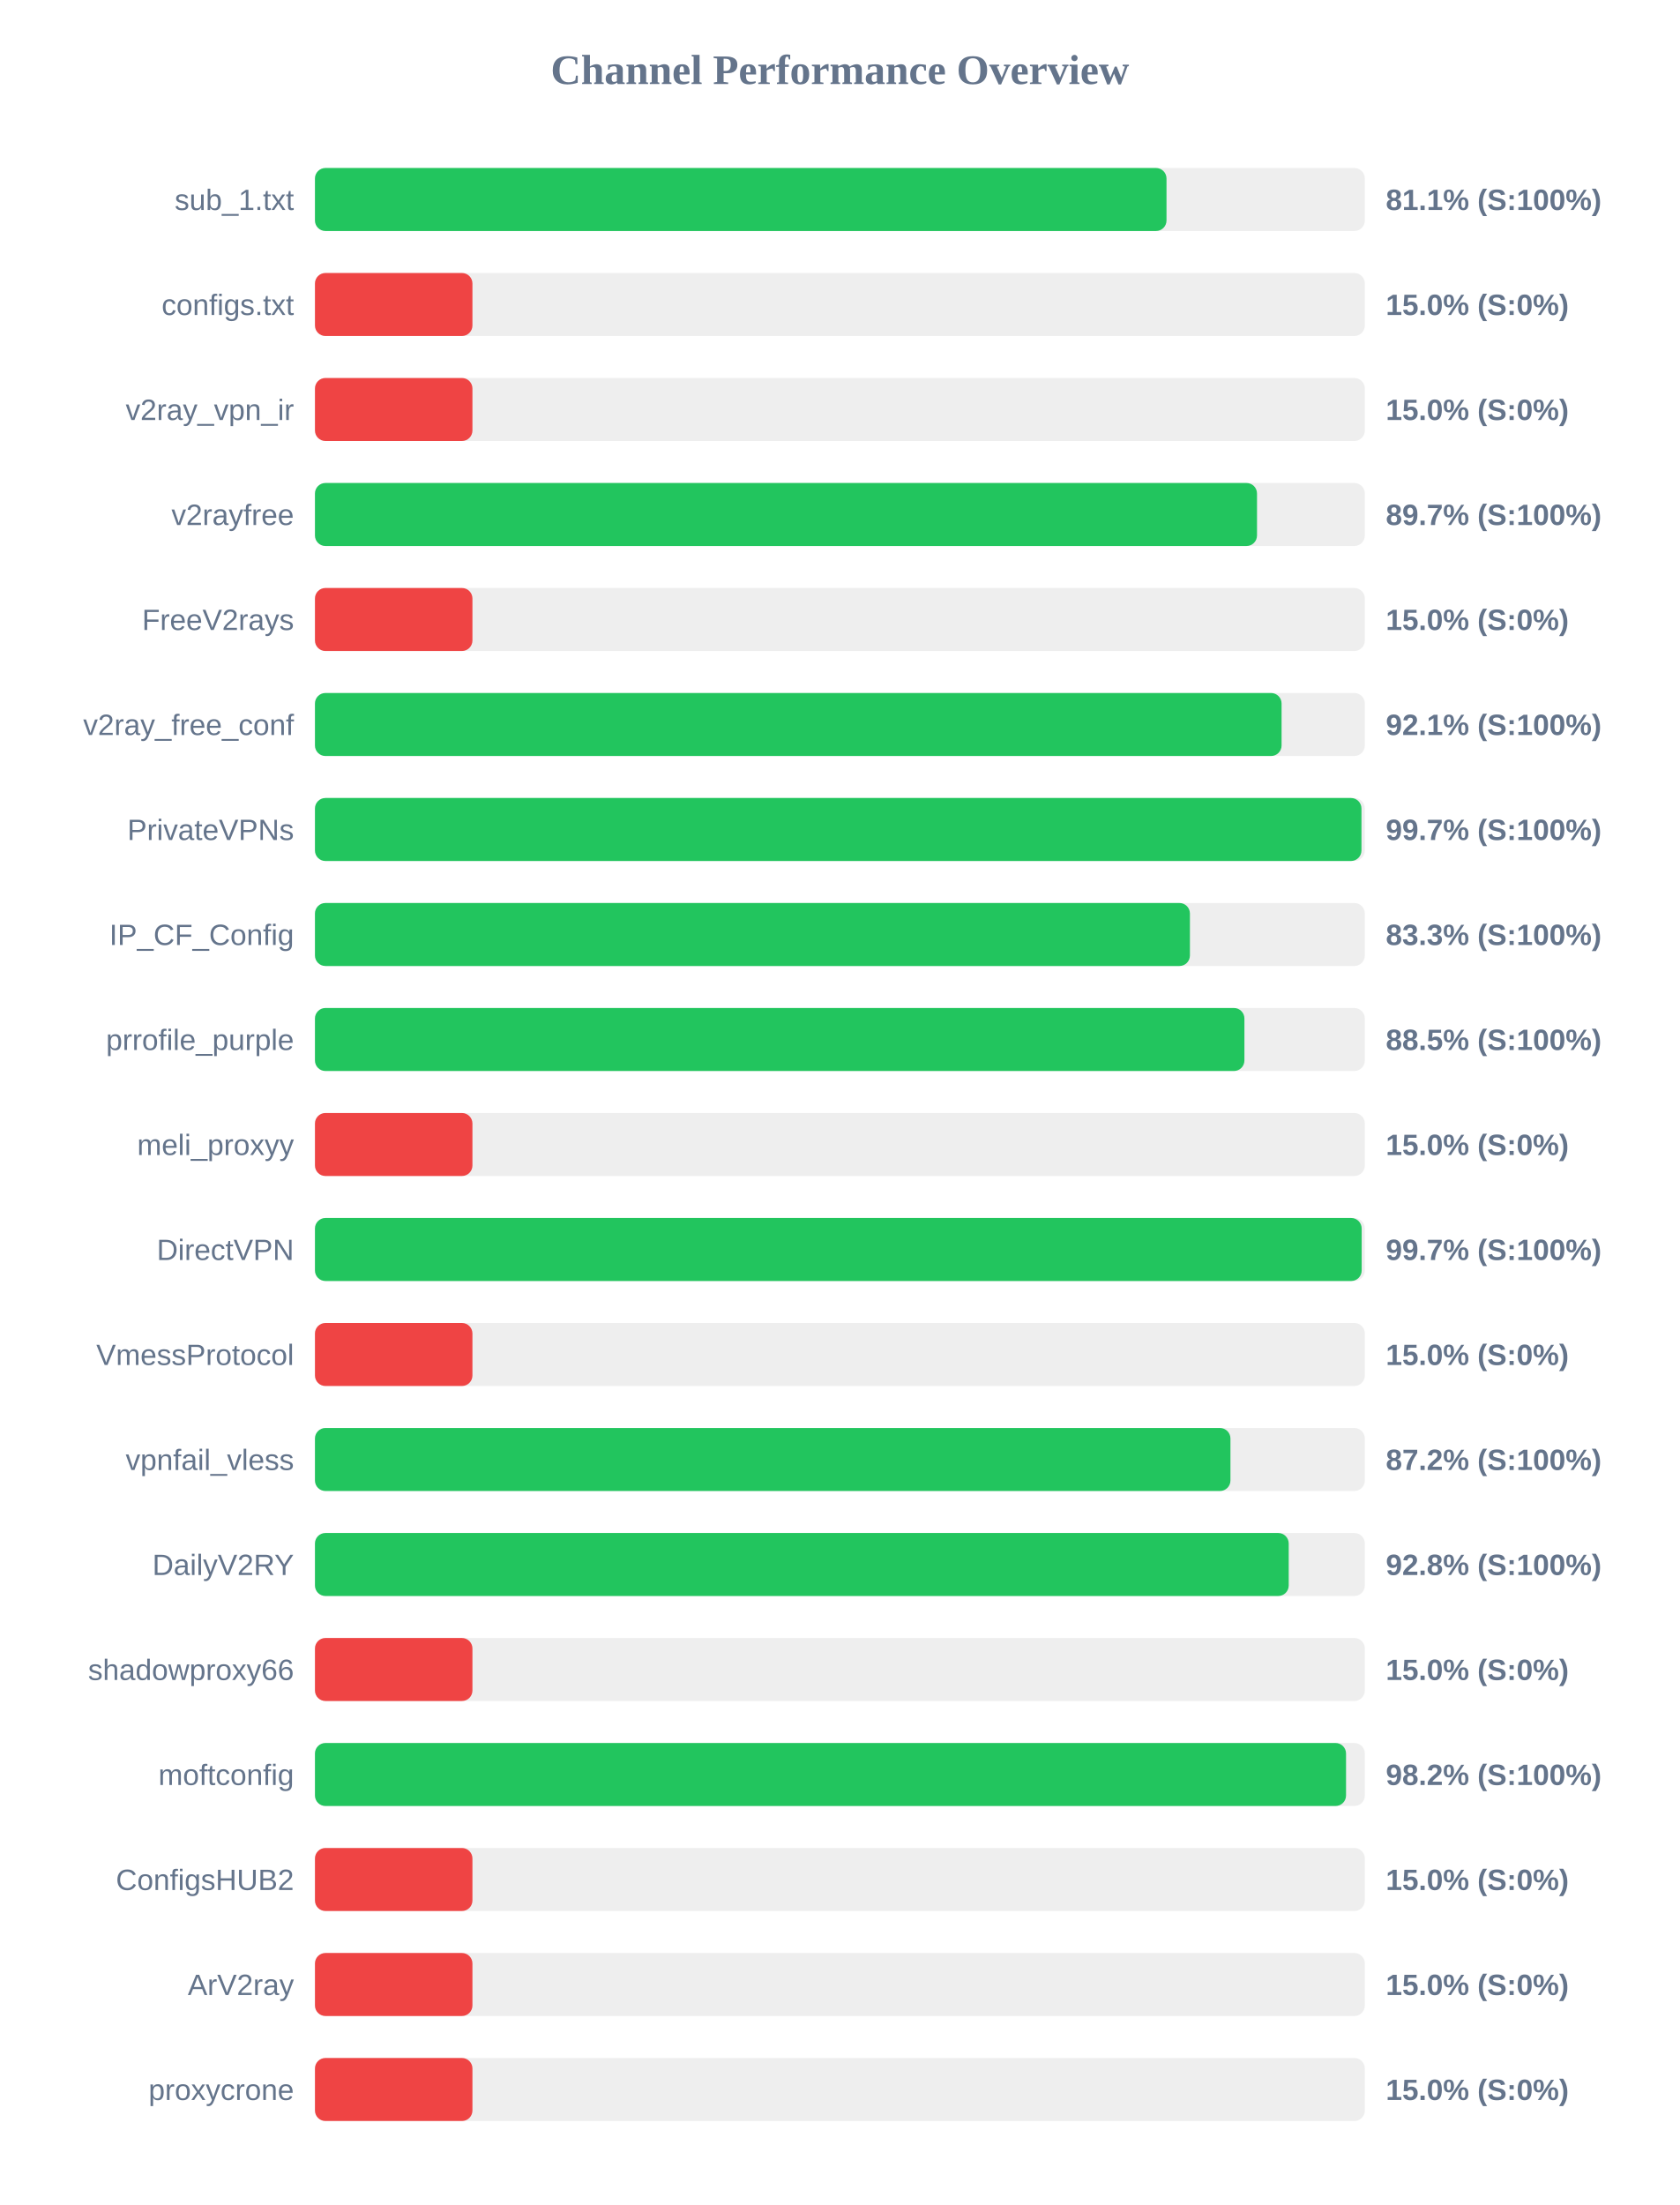
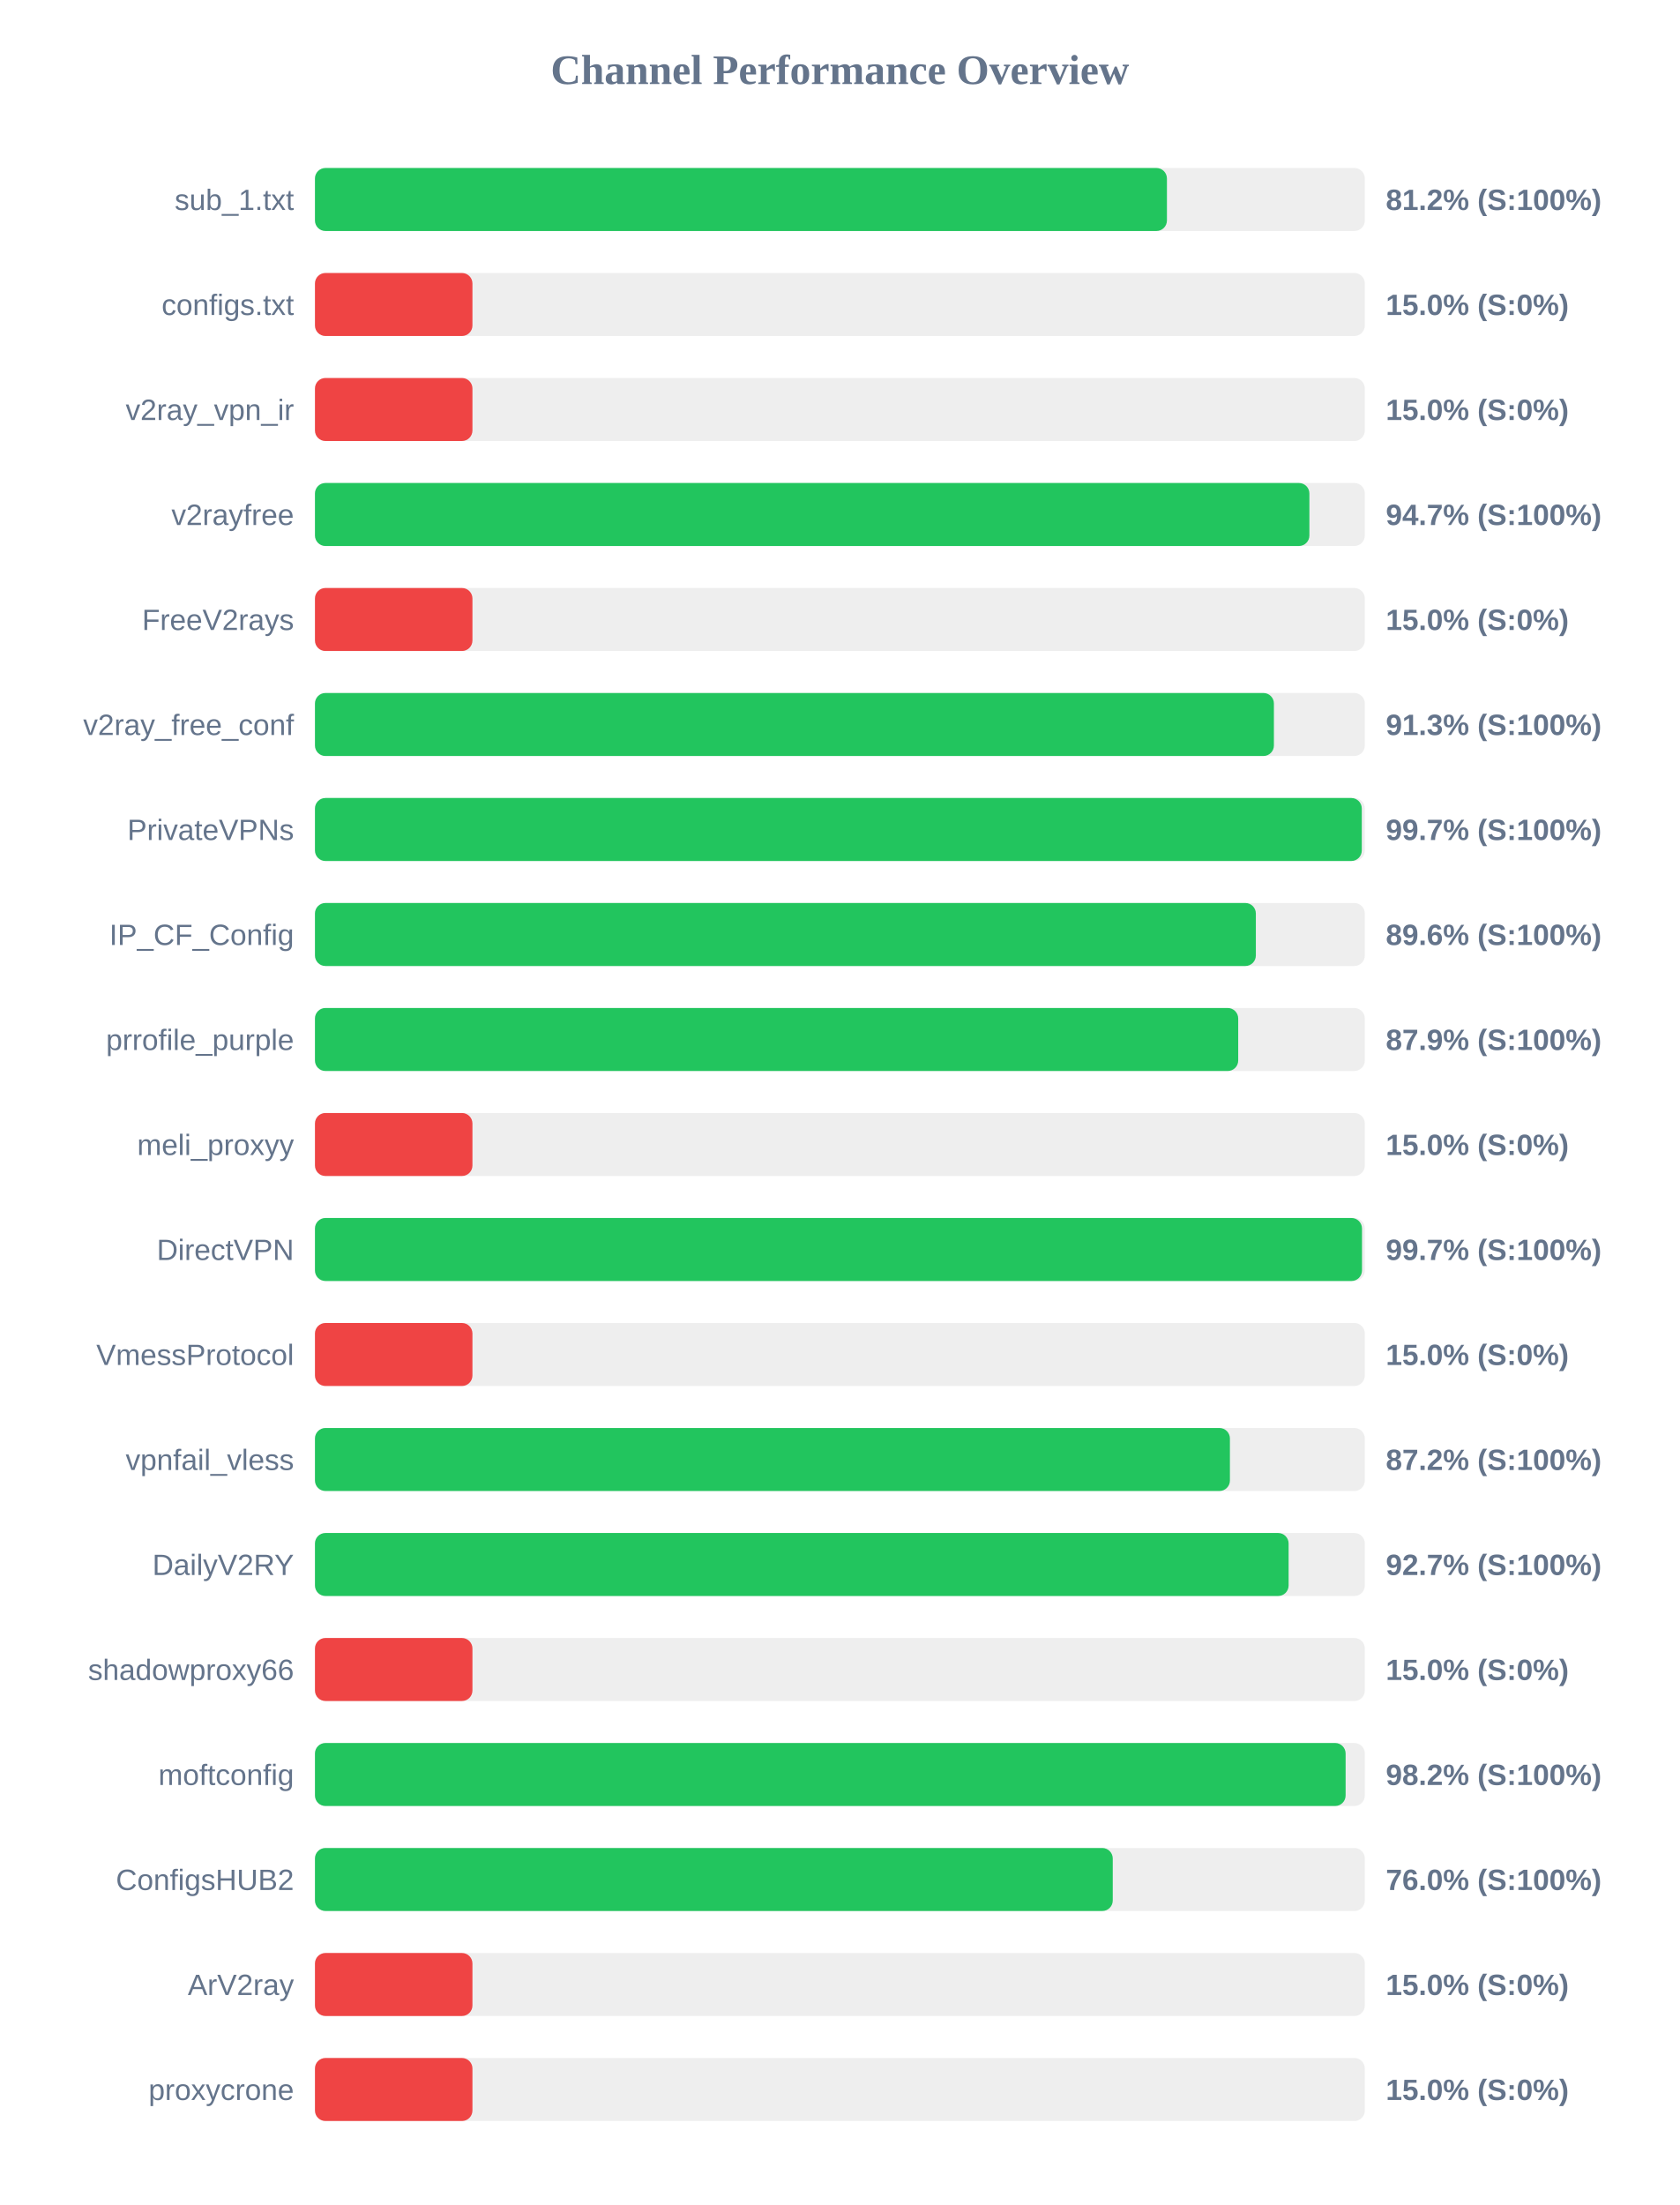
<svg xmlns="http://www.w3.org/2000/svg" width="800" height="1050" version="1.1">
  <style>
        .row { font: 14px Arial; fill: #64748b; }
        .score { font: bold 14px Arial; fill: #64748b; }
    </style>
  <text x="400" y="40" text-anchor="middle" font-size="20px" font-weight="bold" fill="#64748b">Channel Performance Overview</text>
  <rect x="150" y="80" width="500" height="30" fill="#eee" rx="5" />
-   <rect x="150" y="80" width="405.55" height="30" fill="#22c55e" rx="5" />
+   <rect x="150" y="80" width="405.75" height="30" fill="#22c55e" rx="5" />
  <text x="140" y="100" text-anchor="end" class="row">sub_1.txt</text>
-   <text x="660" y="100" text-anchor="start" class="score">81.1% (S:100%)</text>
+   <text x="660" y="100" text-anchor="start" class="score">81.2% (S:100%)</text>
  <rect x="150" y="130" width="500" height="30" fill="#eee" rx="5" />
  <rect x="150" y="130" width="75.0" height="30" fill="#ef4444" rx="5" />
  <text x="140" y="150" text-anchor="end" class="row">configs.txt</text>
  <text x="660" y="150" text-anchor="start" class="score">15.0% (S:0%)</text>
  <rect x="150" y="180" width="500" height="30" fill="#eee" rx="5" />
  <rect x="150" y="180" width="75.0" height="30" fill="#ef4444" rx="5" />
  <text x="140" y="200" text-anchor="end" class="row">v2ray_vpn_ir</text>
  <text x="660" y="200" text-anchor="start" class="score">15.0% (S:0%)</text>
  <rect x="150" y="230" width="500" height="30" fill="#eee" rx="5" />
-   <rect x="150" y="230" width="448.65" height="30" fill="#22c55e" rx="5" />
+   <rect x="150" y="230" width="473.6" height="30" fill="#22c55e" rx="5" />
  <text x="140" y="250" text-anchor="end" class="row">v2rayfree</text>
-   <text x="660" y="250" text-anchor="start" class="score">89.7% (S:100%)</text>
+   <text x="660" y="250" text-anchor="start" class="score">94.7% (S:100%)</text>
  <rect x="150" y="280" width="500" height="30" fill="#eee" rx="5" />
  <rect x="150" y="280" width="75.0" height="30" fill="#ef4444" rx="5" />
  <text x="140" y="300" text-anchor="end" class="row">FreeV2rays</text>
  <text x="660" y="300" text-anchor="start" class="score">15.0% (S:0%)</text>
  <rect x="150" y="330" width="500" height="30" fill="#eee" rx="5" />
-   <rect x="150" y="330" width="460.35" height="30" fill="#22c55e" rx="5" />
+   <rect x="150" y="330" width="456.7" height="30" fill="#22c55e" rx="5" />
  <text x="140" y="350" text-anchor="end" class="row">v2ray_free_conf</text>
-   <text x="660" y="350" text-anchor="start" class="score">92.1% (S:100%)</text>
+   <text x="660" y="350" text-anchor="start" class="score">91.3% (S:100%)</text>
  <rect x="150" y="380" width="500" height="30" fill="#eee" rx="5" />
-   <rect x="150" y="380" width="498.4" height="30" fill="#22c55e" rx="5" />
+   <rect x="150" y="380" width="498.55" height="30" fill="#22c55e" rx="5" />
  <text x="140" y="400" text-anchor="end" class="row">PrivateVPNs</text>
  <text x="660" y="400" text-anchor="start" class="score">99.7% (S:100%)</text>
  <rect x="150" y="430" width="500" height="30" fill="#eee" rx="5" />
-   <rect x="150" y="430" width="416.7" height="30" fill="#22c55e" rx="5" />
+   <rect x="150" y="430" width="448.1" height="30" fill="#22c55e" rx="5" />
  <text x="140" y="450" text-anchor="end" class="row">IP_CF_Config</text>
-   <text x="660" y="450" text-anchor="start" class="score">83.3% (S:100%)</text>
+   <text x="660" y="450" text-anchor="start" class="score">89.6% (S:100%)</text>
  <rect x="150" y="480" width="500" height="30" fill="#eee" rx="5" />
-   <rect x="150" y="480" width="442.65" height="30" fill="#22c55e" rx="5" />
+   <rect x="150" y="480" width="439.7" height="30" fill="#22c55e" rx="5" />
  <text x="140" y="500" text-anchor="end" class="row">prrofile_purple</text>
-   <text x="660" y="500" text-anchor="start" class="score">88.5% (S:100%)</text>
+   <text x="660" y="500" text-anchor="start" class="score">87.9% (S:100%)</text>
  <rect x="150" y="530" width="500" height="30" fill="#eee" rx="5" />
  <rect x="150" y="530" width="75.0" height="30" fill="#ef4444" rx="5" />
  <text x="140" y="550" text-anchor="end" class="row">meli_proxyy</text>
  <text x="660" y="550" text-anchor="start" class="score">15.0% (S:0%)</text>
  <rect x="150" y="580" width="500" height="30" fill="#eee" rx="5" />
-   <rect x="150" y="580" width="498.5" height="30" fill="#22c55e" rx="5" />
+   <rect x="150" y="580" width="498.65" height="30" fill="#22c55e" rx="5" />
  <text x="140" y="600" text-anchor="end" class="row">DirectVPN</text>
  <text x="660" y="600" text-anchor="start" class="score">99.7% (S:100%)</text>
  <rect x="150" y="630" width="500" height="30" fill="#eee" rx="5" />
  <rect x="150" y="630" width="75.0" height="30" fill="#ef4444" rx="5" />
  <text x="140" y="650" text-anchor="end" class="row">VmessProtocol</text>
  <text x="660" y="650" text-anchor="start" class="score">15.0% (S:0%)</text>
  <rect x="150" y="680" width="500" height="30" fill="#eee" rx="5" />
-   <rect x="150" y="680" width="436.0" height="30" fill="#22c55e" rx="5" />
+   <rect x="150" y="680" width="435.75" height="30" fill="#22c55e" rx="5" />
  <text x="140" y="700" text-anchor="end" class="row">vpnfail_vless</text>
  <text x="660" y="700" text-anchor="start" class="score">87.2% (S:100%)</text>
  <rect x="150" y="730" width="500" height="30" fill="#eee" rx="5" />
-   <rect x="150" y="730" width="463.75" height="30" fill="#22c55e" rx="5" />
+   <rect x="150" y="730" width="463.7" height="30" fill="#22c55e" rx="5" />
  <text x="140" y="750" text-anchor="end" class="row">DailyV2RY</text>
-   <text x="660" y="750" text-anchor="start" class="score">92.8% (S:100%)</text>
+   <text x="660" y="750" text-anchor="start" class="score">92.7% (S:100%)</text>
  <rect x="150" y="780" width="500" height="30" fill="#eee" rx="5" />
  <rect x="150" y="780" width="75.0" height="30" fill="#ef4444" rx="5" />
  <text x="140" y="800" text-anchor="end" class="row">shadowproxy66</text>
  <text x="660" y="800" text-anchor="start" class="score">15.0% (S:0%)</text>
  <rect x="150" y="830" width="500" height="30" fill="#eee" rx="5" />
-   <rect x="150" y="830" width="491.05" height="30" fill="#22c55e" rx="5" />
+   <rect x="150" y="830" width="490.85" height="30" fill="#22c55e" rx="5" />
  <text x="140" y="850" text-anchor="end" class="row">moftconfig</text>
  <text x="660" y="850" text-anchor="start" class="score">98.2% (S:100%)</text>
  <rect x="150" y="880" width="500" height="30" fill="#eee" rx="5" />
-   <rect x="150" y="880" width="75.0" height="30" fill="#ef4444" rx="5" />
+   <rect x="150" y="880" width="379.95" height="30" fill="#22c55e" rx="5" />
  <text x="140" y="900" text-anchor="end" class="row">ConfigsHUB2</text>
-   <text x="660" y="900" text-anchor="start" class="score">15.0% (S:0%)</text>
+   <text x="660" y="900" text-anchor="start" class="score">76.0% (S:100%)</text>
  <rect x="150" y="930" width="500" height="30" fill="#eee" rx="5" />
  <rect x="150" y="930" width="75.0" height="30" fill="#ef4444" rx="5" />
  <text x="140" y="950" text-anchor="end" class="row">ArV2ray</text>
  <text x="660" y="950" text-anchor="start" class="score">15.0% (S:0%)</text>
  <rect x="150" y="980" width="500" height="30" fill="#eee" rx="5" />
  <rect x="150" y="980" width="75.0" height="30" fill="#ef4444" rx="5" />
  <text x="140" y="1000" text-anchor="end" class="row">proxycrone</text>
  <text x="660" y="1000" text-anchor="start" class="score">15.0% (S:0%)</text>
</svg>
